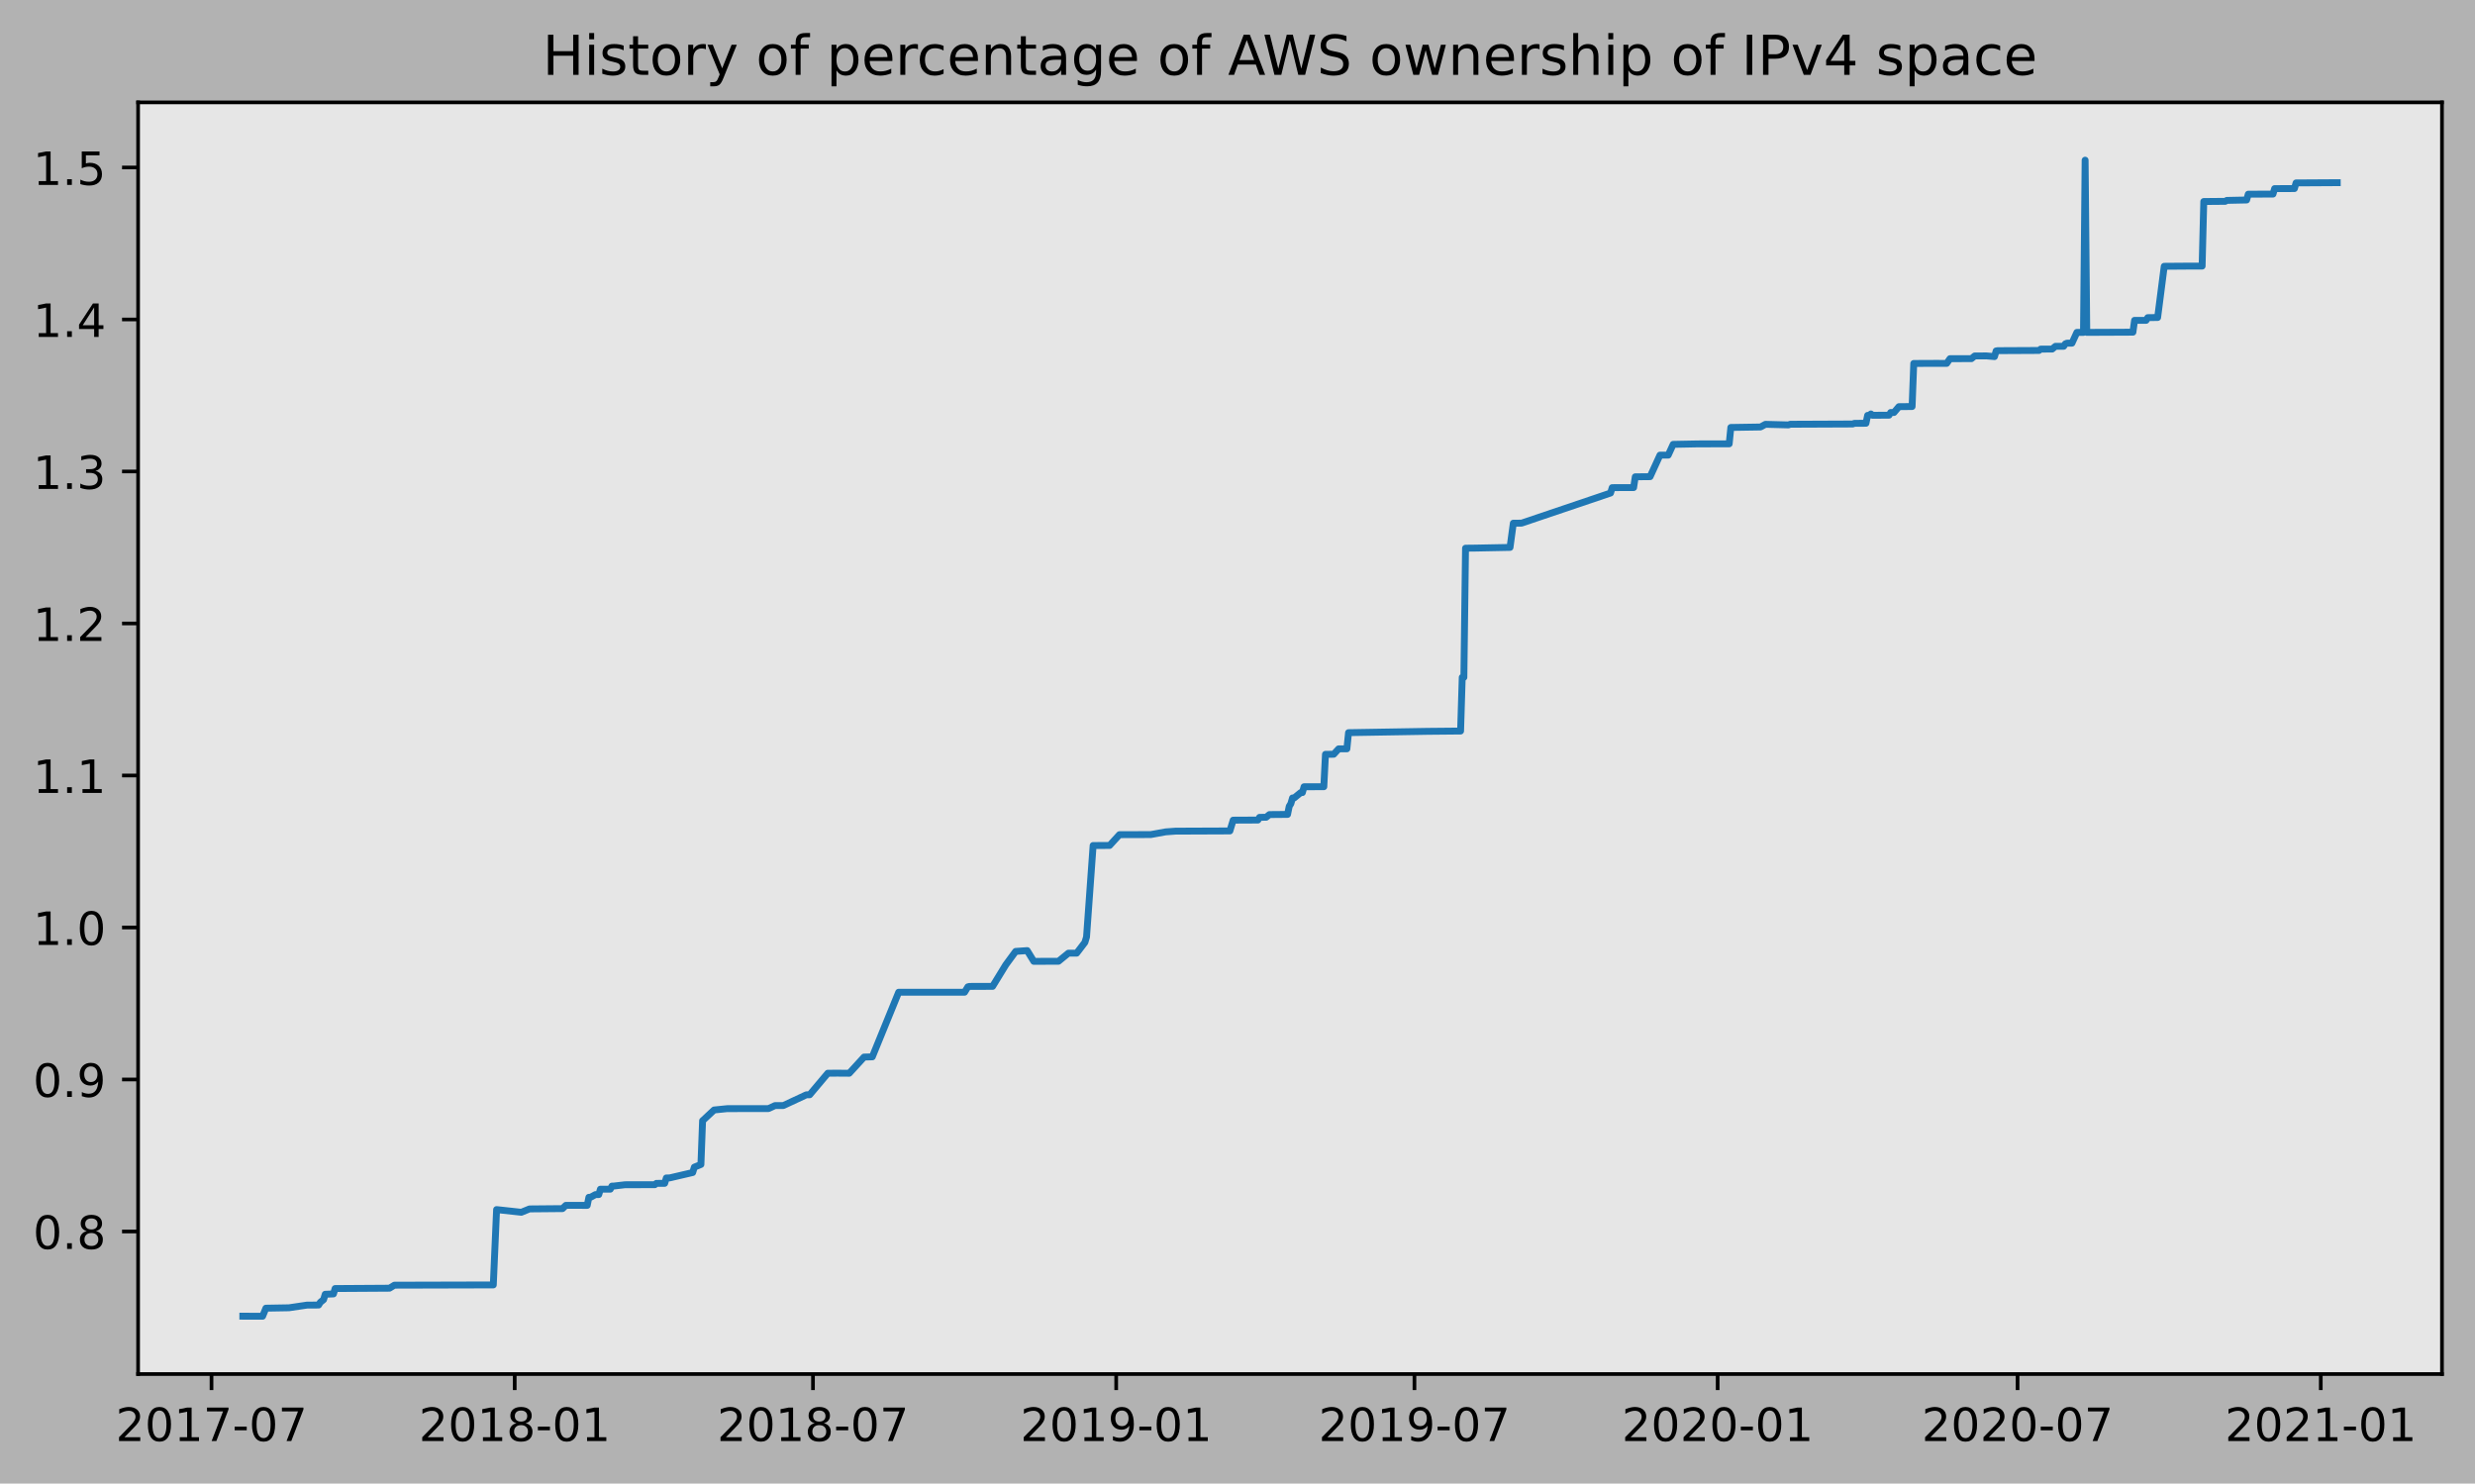
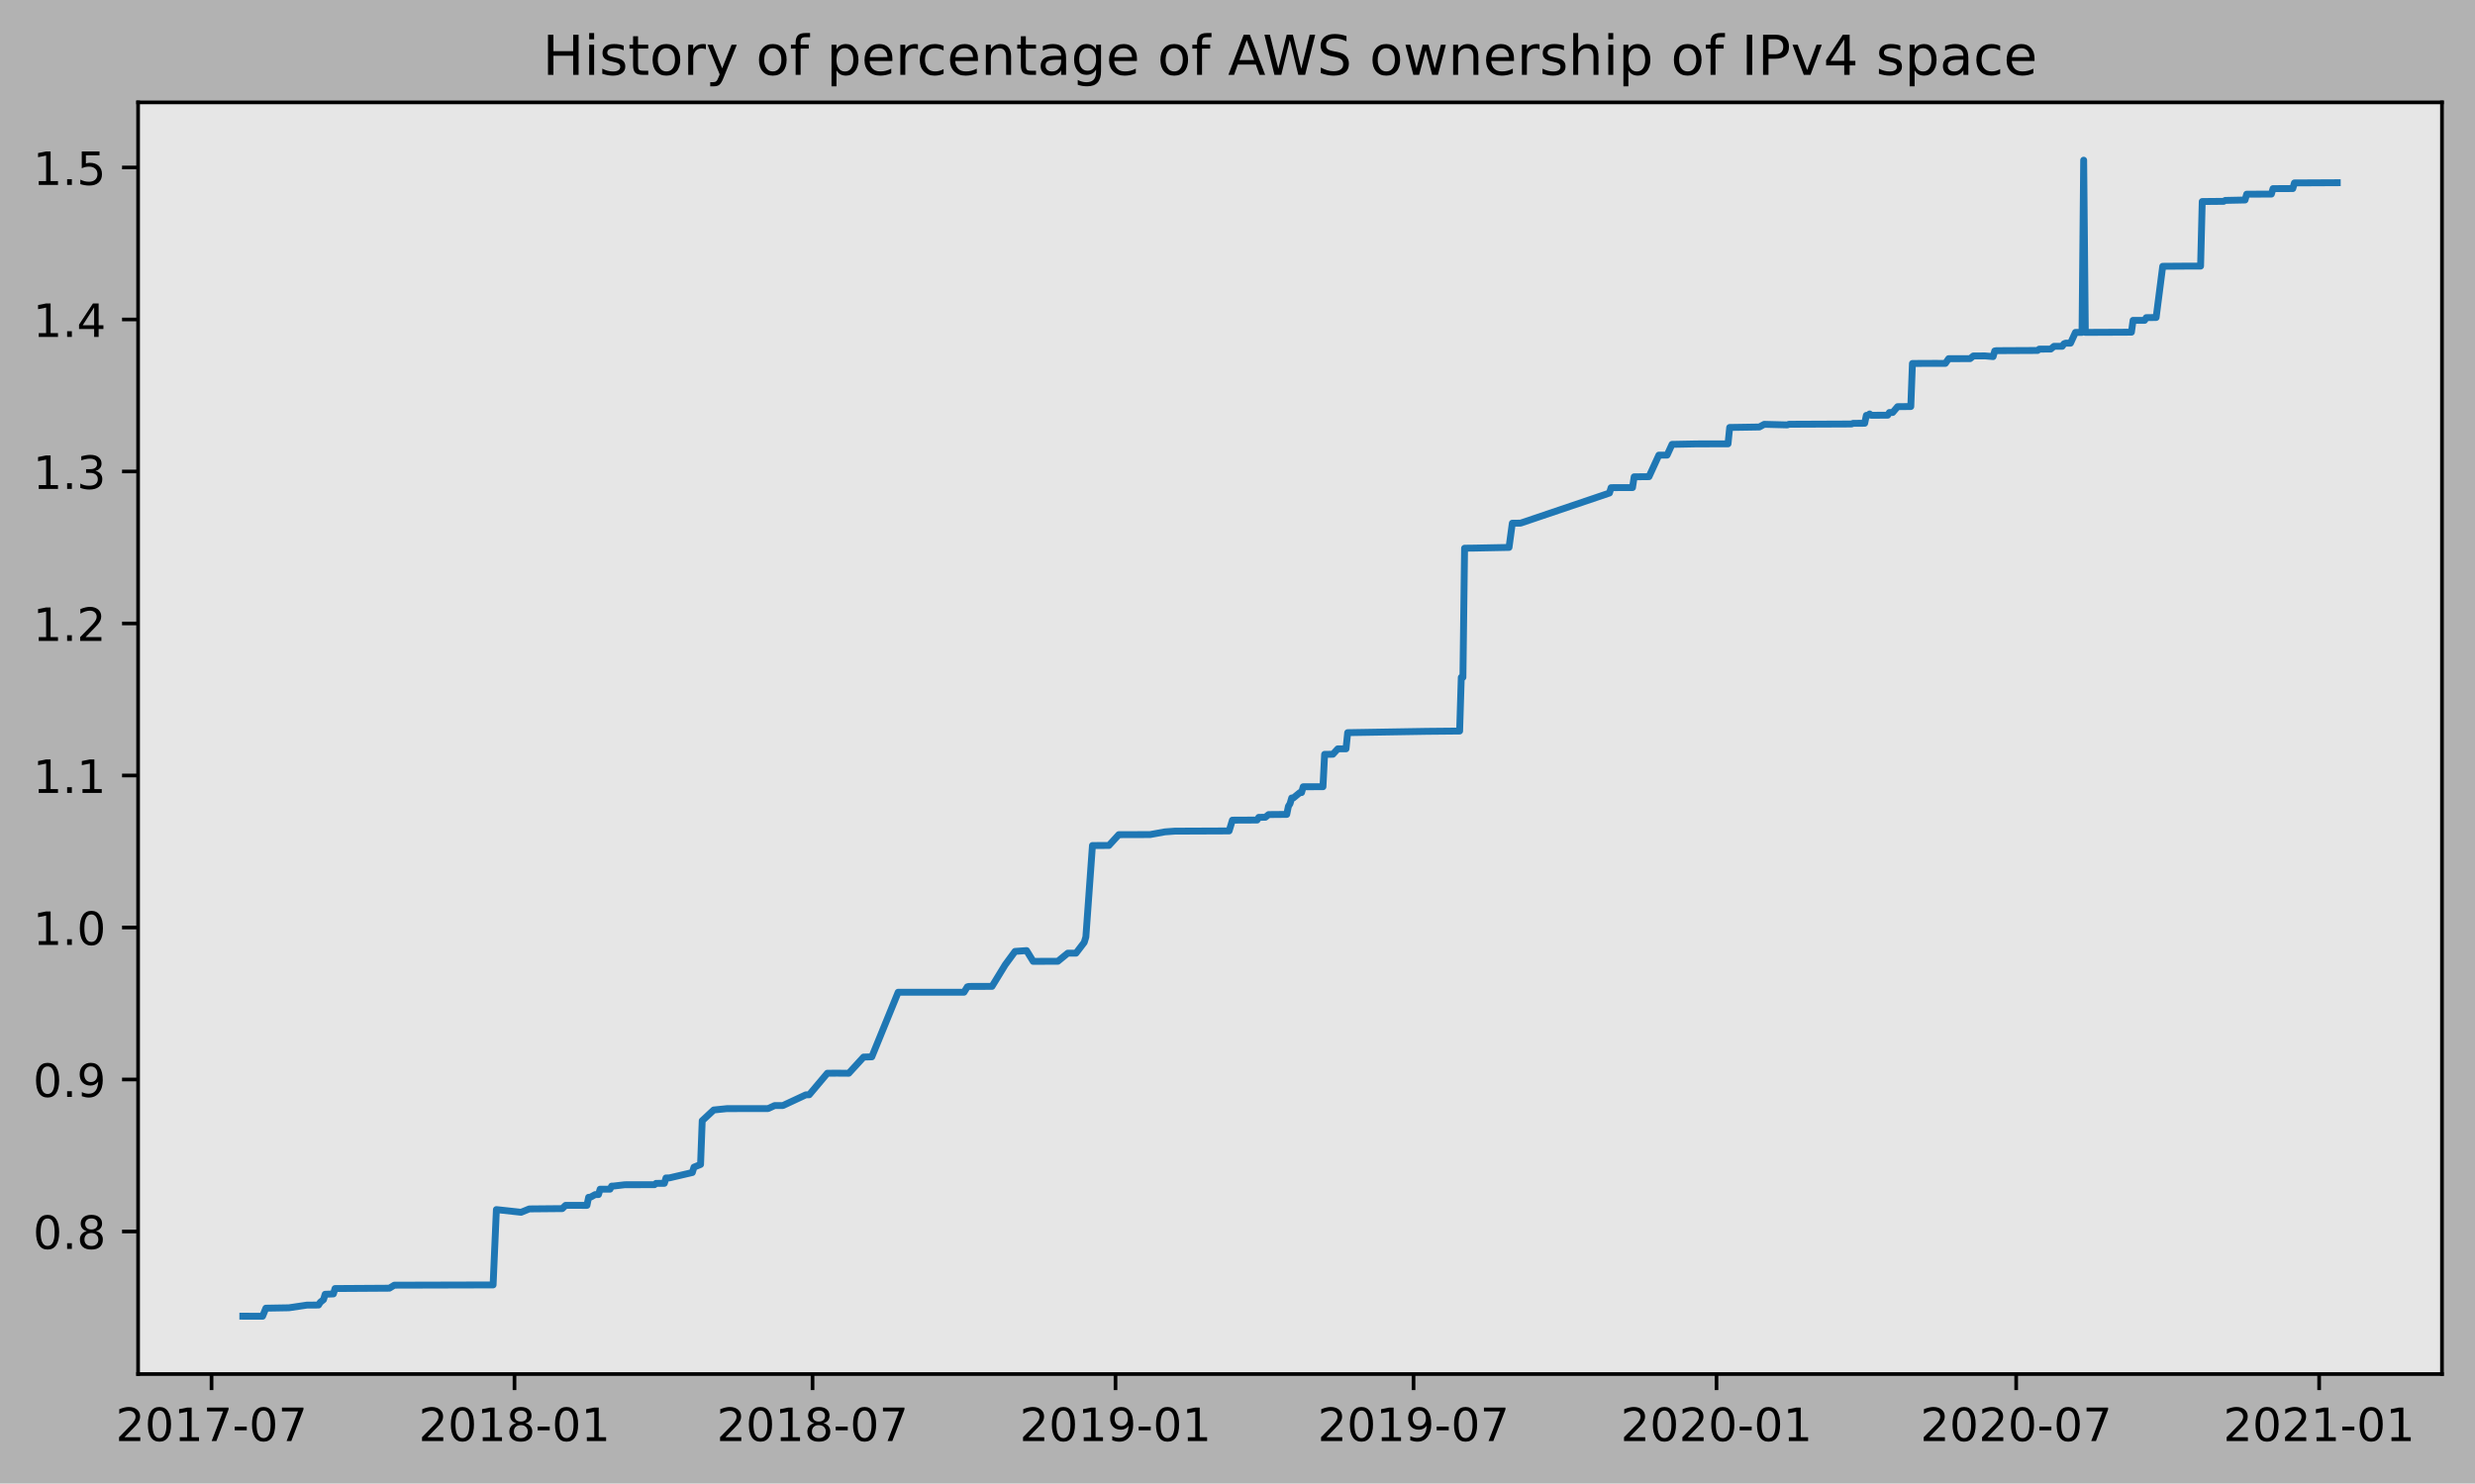
<svg xmlns="http://www.w3.org/2000/svg" xmlns:xlink="http://www.w3.org/1999/xlink" height="323.396pt" version="1.1" viewBox="0 0 539.503 323.396" width="539.503pt">
  <defs>
    <style type="text/css">
*{stroke-linecap:butt;stroke-linejoin:round;}
  </style>
  </defs>
  <g id="figure_1">
    <g id="patch_1">
      <path d="M 0 323.396  L 539.503 323.396  L 539.503 0  L 0 0  z " style="fill:#b2b2b2;" />
    </g>
    <g id="axes_1">
      <g id="patch_2">
        <path d="M 30.103 299.518  L 532.303 299.518  L 532.303 22.318  L 30.103 22.318  z " style="fill:#e6e6e6;" />
      </g>
      <g id="matplotlib.axis_1">
        <g id="xtick_1">
          <g id="line2d_1">
            <defs>
-               <path d="M 0 0  L 0 3.5  " id="m59a1830a70" style="stroke:#000000;stroke-width:0.8;" />
-             </defs>
-             <g>
-               <use style="stroke:#000000;stroke-width:0.8;" x="46.106" xlink:href="#m59a1830a70" y="299.518" />
+               <path d="M 0 0  L 0 3.5  " id="mac977ff400" style="stroke:#000000;stroke-width:0.8;" />
+             </defs>
+             <g>
+               <use style="stroke:#000000;stroke-width:0.8;" x="46.111" xlink:href="#mac977ff400" y="299.518" />
            </g>
          </g>
          <g id="text_1">
            <defs>
              <path d="M 19.188 8.297  L 53.609 8.297  L 53.609 0  L 7.328 0  L 7.328 8.297  Q 12.938 14.109 22.625 23.891  Q 32.328 33.688 34.812 36.531  Q 39.547 41.844 41.422 45.531  Q 43.312 49.219 43.312 52.781  Q 43.312 58.594 39.234 62.25  Q 35.156 65.922 28.609 65.922  Q 23.969 65.922 18.812 64.312  Q 13.672 62.703 7.812 59.422  L 7.812 69.391  Q 13.766 71.781 18.938 73  Q 24.125 74.219 28.422 74.219  Q 39.75 74.219 46.484 68.547  Q 53.219 62.891 53.219 53.422  Q 53.219 48.922 51.531 44.891  Q 49.859 40.875 45.406 35.406  Q 44.188 33.984 37.641 27.219  Q 31.109 20.453 19.188 8.297  z " id="DejaVuSans-50" />
              <path d="M 31.781 66.406  Q 24.172 66.406 20.328 58.906  Q 16.5 51.422 16.5 36.375  Q 16.5 21.391 20.328 13.891  Q 24.172 6.391 31.781 6.391  Q 39.453 6.391 43.281 13.891  Q 47.125 21.391 47.125 36.375  Q 47.125 51.422 43.281 58.906  Q 39.453 66.406 31.781 66.406  z M 31.781 74.219  Q 44.047 74.219 50.516 64.516  Q 56.984 54.828 56.984 36.375  Q 56.984 17.969 50.516 8.266  Q 44.047 -1.422 31.781 -1.422  Q 19.531 -1.422 13.062 8.266  Q 6.594 17.969 6.594 36.375  Q 6.594 54.828 13.062 64.516  Q 19.531 74.219 31.781 74.219  z " id="DejaVuSans-48" />
              <path d="M 12.406 8.297  L 28.516 8.297  L 28.516 63.922  L 10.984 60.406  L 10.984 69.391  L 28.422 72.906  L 38.281 72.906  L 38.281 8.297  L 54.391 8.297  L 54.391 0  L 12.406 0  z " id="DejaVuSans-49" />
              <path d="M 8.203 72.906  L 55.078 72.906  L 55.078 68.703  L 28.609 0  L 18.312 0  L 43.219 64.594  L 8.203 64.594  z " id="DejaVuSans-55" />
              <path d="M 4.891 31.391  L 31.203 31.391  L 31.203 23.391  L 4.891 23.391  z " id="DejaVuSans-45" />
            </defs>
-             <g transform="translate(25.21416 314.1166)scale(0.1 -0.1)">
+             <g transform="translate(25.21952 314.1166)scale(0.1 -0.1)">
              <use xlink:href="#DejaVuSans-50" />
              <use x="63.623" xlink:href="#DejaVuSans-48" />
              <use x="127.246" xlink:href="#DejaVuSans-49" />
              <use x="190.869" xlink:href="#DejaVuSans-55" />
              <use x="254.492" xlink:href="#DejaVuSans-45" />
              <use x="290.576" xlink:href="#DejaVuSans-48" />
              <use x="354.199" xlink:href="#DejaVuSans-55" />
            </g>
          </g>
        </g>
        <g id="xtick_2">
          <g id="line2d_2">
            <g>
-               <use style="stroke:#000000;stroke-width:0.8;" x="112.199" xlink:href="#m59a1830a70" y="299.518" />
+               <use style="stroke:#000000;stroke-width:0.8;" x="112.152" xlink:href="#mac977ff400" y="299.518" />
            </g>
          </g>
          <g id="text_2">
            <defs>
              <path d="M 31.781 34.625  Q 24.75 34.625 20.719 30.859  Q 16.703 27.094 16.703 20.516  Q 16.703 13.922 20.719 10.156  Q 24.75 6.391 31.781 6.391  Q 38.812 6.391 42.859 10.172  Q 46.922 13.969 46.922 20.516  Q 46.922 27.094 42.891 30.859  Q 38.875 34.625 31.781 34.625  z M 21.922 38.812  Q 15.578 40.375 12.031 44.719  Q 8.5 49.078 8.5 55.328  Q 8.5 64.062 14.719 69.141  Q 20.953 74.219 31.781 74.219  Q 42.672 74.219 48.875 69.141  Q 55.078 64.062 55.078 55.328  Q 55.078 49.078 51.531 44.719  Q 48 40.375 41.703 38.812  Q 48.828 37.156 52.797 32.312  Q 56.781 27.484 56.781 20.516  Q 56.781 9.906 50.312 4.234  Q 43.844 -1.422 31.781 -1.422  Q 19.734 -1.422 13.25 4.234  Q 6.781 9.906 6.781 20.516  Q 6.781 27.484 10.781 32.312  Q 14.797 37.156 21.922 38.812  z M 18.312 54.391  Q 18.312 48.734 21.844 45.562  Q 25.391 42.391 31.781 42.391  Q 38.141 42.391 41.719 45.562  Q 45.312 48.734 45.312 54.391  Q 45.312 60.062 41.719 63.234  Q 38.141 66.406 31.781 66.406  Q 25.391 66.406 21.844 63.234  Q 18.312 60.062 18.312 54.391  z " id="DejaVuSans-56" />
            </defs>
-             <g transform="translate(91.30728 314.1166)scale(0.1 -0.1)">
+             <g transform="translate(91.26069 314.1166)scale(0.1 -0.1)">
              <use xlink:href="#DejaVuSans-50" />
              <use x="63.623" xlink:href="#DejaVuSans-48" />
              <use x="127.246" xlink:href="#DejaVuSans-49" />
              <use x="190.869" xlink:href="#DejaVuSans-56" />
              <use x="254.492" xlink:href="#DejaVuSans-45" />
              <use x="290.576" xlink:href="#DejaVuSans-48" />
              <use x="354.199" xlink:href="#DejaVuSans-49" />
            </g>
          </g>
        </g>
        <g id="xtick_3">
          <g id="line2d_3">
            <g>
-               <use style="stroke:#000000;stroke-width:0.8;" x="177.214" xlink:href="#m59a1830a70" y="299.518" />
+               <use style="stroke:#000000;stroke-width:0.8;" x="177.117" xlink:href="#mac977ff400" y="299.518" />
            </g>
          </g>
          <g id="text_3">
-             <g transform="translate(156.3228 314.1166)scale(0.1 -0.1)">
+             <g transform="translate(156.2251 314.1166)scale(0.1 -0.1)">
              <use xlink:href="#DejaVuSans-50" />
              <use x="63.623" xlink:href="#DejaVuSans-48" />
              <use x="127.246" xlink:href="#DejaVuSans-49" />
              <use x="190.869" xlink:href="#DejaVuSans-56" />
              <use x="254.492" xlink:href="#DejaVuSans-45" />
              <use x="290.576" xlink:href="#DejaVuSans-48" />
              <use x="354.199" xlink:href="#DejaVuSans-55" />
            </g>
          </g>
        </g>
        <g id="xtick_4">
          <g id="line2d_4">
            <g>
-               <use style="stroke:#000000;stroke-width:0.8;" x="243.307" xlink:href="#m59a1830a70" y="299.518" />
+               <use style="stroke:#000000;stroke-width:0.8;" x="243.158" xlink:href="#mac977ff400" y="299.518" />
            </g>
          </g>
          <g id="text_4">
            <defs>
              <path d="M 10.984 1.516  L 10.984 10.5  Q 14.703 8.734 18.5 7.812  Q 22.312 6.891 25.984 6.891  Q 35.75 6.891 40.891 13.453  Q 46.047 20.016 46.781 33.406  Q 43.953 29.203 39.594 26.953  Q 35.25 24.703 29.984 24.703  Q 19.047 24.703 12.672 31.312  Q 6.297 37.938 6.297 49.422  Q 6.297 60.641 12.938 67.422  Q 19.578 74.219 30.609 74.219  Q 43.266 74.219 49.922 64.516  Q 56.594 54.828 56.594 36.375  Q 56.594 19.141 48.406 8.859  Q 40.234 -1.422 26.422 -1.422  Q 22.703 -1.422 18.891 -0.688  Q 15.094 0.047 10.984 1.516  z M 30.609 32.422  Q 37.25 32.422 41.125 36.953  Q 45.016 41.5 45.016 49.422  Q 45.016 57.281 41.125 61.844  Q 37.25 66.406 30.609 66.406  Q 23.969 66.406 20.094 61.844  Q 16.219 57.281 16.219 49.422  Q 16.219 41.5 20.094 36.953  Q 23.969 32.422 30.609 32.422  z " id="DejaVuSans-57" />
            </defs>
-             <g transform="translate(222.4159 314.1166)scale(0.1 -0.1)">
+             <g transform="translate(222.2663 314.1166)scale(0.1 -0.1)">
              <use xlink:href="#DejaVuSans-50" />
              <use x="63.623" xlink:href="#DejaVuSans-48" />
              <use x="127.246" xlink:href="#DejaVuSans-49" />
              <use x="190.869" xlink:href="#DejaVuSans-57" />
              <use x="254.492" xlink:href="#DejaVuSans-45" />
              <use x="290.576" xlink:href="#DejaVuSans-48" />
              <use x="354.199" xlink:href="#DejaVuSans-49" />
            </g>
          </g>
        </g>
        <g id="xtick_5">
          <g id="line2d_5">
            <g>
-               <use style="stroke:#000000;stroke-width:0.8;" x="308.323" xlink:href="#m59a1830a70" y="299.518" />
+               <use style="stroke:#000000;stroke-width:0.8;" x="308.122" xlink:href="#mac977ff400" y="299.518" />
            </g>
          </g>
          <g id="text_5">
-             <g transform="translate(287.4315 314.1166)scale(0.1 -0.1)">
+             <g transform="translate(287.2307 314.1166)scale(0.1 -0.1)">
              <use xlink:href="#DejaVuSans-50" />
              <use x="63.623" xlink:href="#DejaVuSans-48" />
              <use x="127.246" xlink:href="#DejaVuSans-49" />
              <use x="190.869" xlink:href="#DejaVuSans-57" />
              <use x="254.492" xlink:href="#DejaVuSans-45" />
              <use x="290.576" xlink:href="#DejaVuSans-48" />
              <use x="354.199" xlink:href="#DejaVuSans-55" />
            </g>
          </g>
        </g>
        <g id="xtick_6">
          <g id="line2d_6">
            <g>
-               <use style="stroke:#000000;stroke-width:0.8;" x="374.416" xlink:href="#m59a1830a70" y="299.518" />
+               <use style="stroke:#000000;stroke-width:0.8;" x="374.163" xlink:href="#mac977ff400" y="299.518" />
            </g>
          </g>
          <g id="text_6">
-             <g transform="translate(353.5246 314.1166)scale(0.1 -0.1)">
+             <g transform="translate(353.2718 314.1166)scale(0.1 -0.1)">
              <use xlink:href="#DejaVuSans-50" />
              <use x="63.623" xlink:href="#DejaVuSans-48" />
              <use x="127.246" xlink:href="#DejaVuSans-50" />
              <use x="190.869" xlink:href="#DejaVuSans-48" />
              <use x="254.492" xlink:href="#DejaVuSans-45" />
              <use x="290.576" xlink:href="#DejaVuSans-48" />
              <use x="354.199" xlink:href="#DejaVuSans-49" />
            </g>
          </g>
        </g>
        <g id="xtick_7">
          <g id="line2d_7">
            <g>
-               <use style="stroke:#000000;stroke-width:0.8;" x="439.791" xlink:href="#m59a1830a70" y="299.518" />
+               <use style="stroke:#000000;stroke-width:0.8;" x="439.487" xlink:href="#mac977ff400" y="299.518" />
            </g>
          </g>
          <g id="text_7">
-             <g transform="translate(418.8993 314.1166)scale(0.1 -0.1)">
+             <g transform="translate(418.5952 314.1166)scale(0.1 -0.1)">
              <use xlink:href="#DejaVuSans-50" />
              <use x="63.623" xlink:href="#DejaVuSans-48" />
              <use x="127.246" xlink:href="#DejaVuSans-50" />
              <use x="190.869" xlink:href="#DejaVuSans-48" />
              <use x="254.492" xlink:href="#DejaVuSans-45" />
              <use x="290.576" xlink:href="#DejaVuSans-48" />
              <use x="354.199" xlink:href="#DejaVuSans-55" />
            </g>
          </g>
        </g>
        <g id="xtick_8">
          <g id="line2d_8">
            <g>
-               <use style="stroke:#000000;stroke-width:0.8;" x="505.884" xlink:href="#m59a1830a70" y="299.518" />
+               <use style="stroke:#000000;stroke-width:0.8;" x="505.528" xlink:href="#mac977ff400" y="299.518" />
            </g>
          </g>
          <g id="text_8">
-             <g transform="translate(484.9924 314.1166)scale(0.1 -0.1)">
+             <g transform="translate(484.6363 314.1166)scale(0.1 -0.1)">
              <use xlink:href="#DejaVuSans-50" />
              <use x="63.623" xlink:href="#DejaVuSans-48" />
              <use x="127.246" xlink:href="#DejaVuSans-50" />
              <use x="190.869" xlink:href="#DejaVuSans-49" />
              <use x="254.492" xlink:href="#DejaVuSans-45" />
              <use x="290.576" xlink:href="#DejaVuSans-48" />
              <use x="354.199" xlink:href="#DejaVuSans-49" />
            </g>
          </g>
        </g>
      </g>
      <g id="matplotlib.axis_2">
        <g id="ytick_1">
          <g id="line2d_9">
            <defs>
-               <path d="M 0 0  L -3.5 0  " id="m9bc19b25c1" style="stroke:#000000;stroke-width:0.8;" />
-             </defs>
-             <g>
-               <use style="stroke:#000000;stroke-width:0.8;" x="30.103" xlink:href="#m9bc19b25c1" y="268.439" />
+               <path d="M 0 0  L -3.5 0  " id="ma08aa7633d" style="stroke:#000000;stroke-width:0.8;" />
+             </defs>
+             <g>
+               <use style="stroke:#000000;stroke-width:0.8;" x="30.103" xlink:href="#ma08aa7633d" y="268.439" />
            </g>
          </g>
          <g id="text_9">
            <defs>
              <path d="M 10.688 12.406  L 21 12.406  L 21 0  L 10.688 0  z " id="DejaVuSans-46" />
            </defs>
            <g transform="translate(7.2 272.238)scale(0.1 -0.1)">
              <use xlink:href="#DejaVuSans-48" />
              <use x="63.623" xlink:href="#DejaVuSans-46" />
              <use x="95.41" xlink:href="#DejaVuSans-56" />
            </g>
          </g>
        </g>
        <g id="ytick_2">
          <g id="line2d_10">
            <g>
-               <use style="stroke:#000000;stroke-width:0.8;" x="30.103" xlink:href="#m9bc19b25c1" y="235.306" />
+               <use style="stroke:#000000;stroke-width:0.8;" x="30.103" xlink:href="#ma08aa7633d" y="235.306" />
            </g>
          </g>
          <g id="text_10">
            <g transform="translate(7.2 239.105)scale(0.1 -0.1)">
              <use xlink:href="#DejaVuSans-48" />
              <use x="63.623" xlink:href="#DejaVuSans-46" />
              <use x="95.41" xlink:href="#DejaVuSans-57" />
            </g>
          </g>
        </g>
        <g id="ytick_3">
          <g id="line2d_11">
            <g>
-               <use style="stroke:#000000;stroke-width:0.8;" x="30.103" xlink:href="#m9bc19b25c1" y="202.173" />
+               <use style="stroke:#000000;stroke-width:0.8;" x="30.103" xlink:href="#ma08aa7633d" y="202.173" />
            </g>
          </g>
          <g id="text_11">
            <g transform="translate(7.2 205.972)scale(0.1 -0.1)">
              <use xlink:href="#DejaVuSans-49" />
              <use x="63.623" xlink:href="#DejaVuSans-46" />
              <use x="95.41" xlink:href="#DejaVuSans-48" />
            </g>
          </g>
        </g>
        <g id="ytick_4">
          <g id="line2d_12">
            <g>
-               <use style="stroke:#000000;stroke-width:0.8;" x="30.103" xlink:href="#m9bc19b25c1" y="169.04" />
+               <use style="stroke:#000000;stroke-width:0.8;" x="30.103" xlink:href="#ma08aa7633d" y="169.04" />
            </g>
          </g>
          <g id="text_12">
            <g transform="translate(7.2 172.839)scale(0.1 -0.1)">
              <use xlink:href="#DejaVuSans-49" />
              <use x="63.623" xlink:href="#DejaVuSans-46" />
              <use x="95.41" xlink:href="#DejaVuSans-49" />
            </g>
          </g>
        </g>
        <g id="ytick_5">
          <g id="line2d_13">
            <g>
-               <use style="stroke:#000000;stroke-width:0.8;" x="30.103" xlink:href="#m9bc19b25c1" y="135.907" />
+               <use style="stroke:#000000;stroke-width:0.8;" x="30.103" xlink:href="#ma08aa7633d" y="135.907" />
            </g>
          </g>
          <g id="text_13">
            <g transform="translate(7.2 139.706)scale(0.1 -0.1)">
              <use xlink:href="#DejaVuSans-49" />
              <use x="63.623" xlink:href="#DejaVuSans-46" />
              <use x="95.41" xlink:href="#DejaVuSans-50" />
            </g>
          </g>
        </g>
        <g id="ytick_6">
          <g id="line2d_14">
            <g>
-               <use style="stroke:#000000;stroke-width:0.8;" x="30.103" xlink:href="#m9bc19b25c1" y="102.774" />
+               <use style="stroke:#000000;stroke-width:0.8;" x="30.103" xlink:href="#ma08aa7633d" y="102.774" />
            </g>
          </g>
          <g id="text_14">
            <defs>
              <path d="M 40.578 39.312  Q 47.656 37.797 51.625 33  Q 55.609 28.219 55.609 21.188  Q 55.609 10.406 48.188 4.484  Q 40.766 -1.422 27.094 -1.422  Q 22.516 -1.422 17.656 -0.516  Q 12.797 0.391 7.625 2.203  L 7.625 11.719  Q 11.719 9.328 16.594 8.109  Q 21.484 6.891 26.812 6.891  Q 36.078 6.891 40.938 10.547  Q 45.797 14.203 45.797 21.188  Q 45.797 27.641 41.281 31.266  Q 36.766 34.906 28.719 34.906  L 20.219 34.906  L 20.219 43.016  L 29.109 43.016  Q 36.375 43.016 40.234 45.922  Q 44.094 48.828 44.094 54.297  Q 44.094 59.906 40.109 62.906  Q 36.141 65.922 28.719 65.922  Q 24.656 65.922 20.016 65.031  Q 15.375 64.156 9.812 62.312  L 9.812 71.094  Q 15.438 72.656 20.344 73.438  Q 25.25 74.219 29.594 74.219  Q 40.828 74.219 47.359 69.109  Q 53.906 64.016 53.906 55.328  Q 53.906 49.266 50.438 45.094  Q 46.969 40.922 40.578 39.312  z " id="DejaVuSans-51" />
            </defs>
            <g transform="translate(7.2 106.573)scale(0.1 -0.1)">
              <use xlink:href="#DejaVuSans-49" />
              <use x="63.623" xlink:href="#DejaVuSans-46" />
              <use x="95.41" xlink:href="#DejaVuSans-51" />
            </g>
          </g>
        </g>
        <g id="ytick_7">
          <g id="line2d_15">
            <g>
-               <use style="stroke:#000000;stroke-width:0.8;" x="30.103" xlink:href="#m9bc19b25c1" y="69.641" />
+               <use style="stroke:#000000;stroke-width:0.8;" x="30.103" xlink:href="#ma08aa7633d" y="69.641" />
            </g>
          </g>
          <g id="text_15">
            <defs>
              <path d="M 37.797 64.312  L 12.891 25.391  L 37.797 25.391  z M 35.203 72.906  L 47.609 72.906  L 47.609 25.391  L 58.016 25.391  L 58.016 17.188  L 47.609 17.188  L 47.609 0  L 37.797 0  L 37.797 17.188  L 4.891 17.188  L 4.891 26.703  z " id="DejaVuSans-52" />
            </defs>
            <g transform="translate(7.2 73.43999)scale(0.1 -0.1)">
              <use xlink:href="#DejaVuSans-49" />
              <use x="63.623" xlink:href="#DejaVuSans-46" />
              <use x="95.41" xlink:href="#DejaVuSans-52" />
            </g>
          </g>
        </g>
        <g id="ytick_8">
          <g id="line2d_16">
            <g>
-               <use style="stroke:#000000;stroke-width:0.8;" x="30.103" xlink:href="#m9bc19b25c1" y="36.508" />
+               <use style="stroke:#000000;stroke-width:0.8;" x="30.103" xlink:href="#ma08aa7633d" y="36.508" />
            </g>
          </g>
          <g id="text_16">
            <defs>
              <path d="M 10.797 72.906  L 49.516 72.906  L 49.516 64.594  L 19.828 64.594  L 19.828 46.734  Q 21.969 47.469 24.109 47.828  Q 26.266 48.188 28.422 48.188  Q 40.625 48.188 47.75 41.5  Q 54.891 34.812 54.891 23.391  Q 54.891 11.625 47.562 5.094  Q 40.234 -1.422 26.906 -1.422  Q 22.312 -1.422 17.547 -0.641  Q 12.797 0.141 7.719 1.703  L 7.719 11.625  Q 12.109 9.234 16.797 8.062  Q 21.484 6.891 26.703 6.891  Q 35.156 6.891 40.078 11.328  Q 45.016 15.766 45.016 23.391  Q 45.016 31 40.078 35.438  Q 35.156 39.891 26.703 39.891  Q 22.75 39.891 18.812 39.016  Q 14.891 38.141 10.797 36.281  z " id="DejaVuSans-53" />
            </defs>
            <g transform="translate(7.2 40.30699)scale(0.1 -0.1)">
              <use xlink:href="#DejaVuSans-49" />
              <use x="63.623" xlink:href="#DejaVuSans-46" />
              <use x="95.41" xlink:href="#DejaVuSans-53" />
            </g>
          </g>
        </g>
      </g>
      <g id="line2d_17">
-         <path clip-path="url(#p68e04db346)" d="M 52.93 286.906  L 57.241 286.918  L 57.959 285.159  L 62.988 285.072  L 66.939 284.485  L 69.454 284.472  L 69.813 283.886  L 70.531 283.299  L 70.89 282.126  L 72.686 282.053  L 73.046 280.88  L 84.899 280.804  L 85.977 280.145  L 107.529 280.09  L 108.247 263.668  L 113.635 264.254  L 115.432 263.521  L 122.616 263.455  L 123.334 262.749  L 128.004 262.751  L 128.363 260.991  L 128.722 260.987  L 129.8 260.398  L 130.518 260.395  L 130.877 259.222  L 133.032 259.22  L 133.392 258.549  L 133.751 258.545  L 136.265 258.252  L 142.731 258.243  L 143.09 257.95  L 144.886 257.947  L 145.245 256.774  L 145.964 256.765  L 150.992 255.592  L 151.352 254.419  L 152.788 253.832  L 153.148 244.301  L 155.662 241.955  L 158.536 241.662  L 167.516 241.651  L 168.953 240.991  L 170.749 240.991  L 175.777 238.645  L 176.496 238.638  L 180.447 233.943  L 182.602 233.932  L 185.117 233.95  L 188.349 230.422  L 190.145 230.373  L 195.893 216.293  L 210.261 216.285  L 210.979 215.112  L 211.338 215.02  L 216.367 215.013  L 219.241 210.321  L 221.396 207.388  L 223.91 207.212  L 225.347 209.558  L 230.735 209.537  L 232.89 207.778  L 234.686 207.775  L 236.483 205.429  L 236.842 204.247  L 238.279 184.306  L 241.871 184.297  L 244.026 181.942  L 250.851 181.921  L 254.083 181.334  L 256.239 181.176  L 268.092 181.129  L 268.811 178.78  L 274.199 178.754  L 274.558 178.168  L 275.995 178.147  L 276.713 177.561  L 280.664 177.528  L 281.024 175.769  L 281.383 175.182  L 281.742 173.945  L 282.101 173.943  L 283.538 172.77  L 283.897 172.77  L 284.256 171.499  L 288.567 171.492  L 288.926 164.427  L 290.722 164.415  L 291.8 163.239  L 293.596 163.23  L 293.955 159.706  L 311.196 159.42  L 318.381 159.353  L 318.74 147.65  L 319.099 147.649  L 319.458 119.497  L 321.613 119.474  L 329.157 119.325  L 329.875 114.046  L 331.671 114.035  L 351.068 107.473  L 351.427 106.3  L 356.097 106.282  L 356.456 103.936  L 359.689 103.904  L 361.844 99.212  L 363.64 99.209  L 364.718 96.863  L 370.106 96.761  L 376.93 96.749  L 377.29 93.178  L 383.755 93.077  L 384.833 92.493  L 389.862 92.623  L 390.221 92.479  L 403.871 92.421  L 404.23 92.275  L 406.744 92.266  L 407.103 90.543  L 407.463 90.543  L 407.822 90.235  L 408.181 90.524  L 411.773 90.501  L 412.132 89.917  L 412.851 89.914  L 413.928 88.647  L 416.802 88.617  L 417.161 79.228  L 421.831 79.207  L 424.345 79.212  L 425.063 78.185  L 429.733 78.181  L 430.451 77.594  L 432.966 77.578  L 434.762 77.733  L 435.121 76.496  L 435.48 76.438  L 444.46 76.394  L 444.82 76.101  L 447.334 76.091  L 448.052 75.488  L 449.848 75.481  L 450.208 74.95  L 450.567 74.803  L 451.644 74.803  L 452.722 72.457  L 454.159 72.457  L 454.518 34.918  L 454.877 72.454  L 464.935 72.41  L 465.294 69.83  L 467.808 69.83  L 468.168 69.241  L 470.323 69.209  L 471.76 58.047  L 476.788 58.01  L 480.021 58.005  L 480.381 43.929  L 485.05 43.888  L 485.409 43.684  L 489.72 43.594  L 490.079 42.329  L 495.467 42.307  L 495.826 41.114  L 500.137 41.107  L 500.496 39.874  L 509.476 39.821  L 509.476 39.821  " style="fill:none;stroke:#1f77b4;stroke-linecap:square;stroke-width:1.5;" />
+         <path clip-path="url(#p92c28e90c8)" d="M 52.93 286.906  L 57.237 286.918  L 57.955 285.159  L 62.98 285.072  L 66.928 284.485  L 69.441 284.472  L 69.8 283.886  L 70.517 283.299  L 70.876 282.126  L 72.671 282.053  L 73.03 280.88  L 84.874 280.804  L 85.951 280.145  L 107.486 280.09  L 108.204 263.668  L 113.588 264.254  L 115.382 263.521  L 122.561 263.455  L 123.279 262.749  L 127.945 262.751  L 128.303 260.991  L 128.662 260.987  L 129.739 260.398  L 130.457 260.395  L 130.816 259.222  L 132.969 259.22  L 133.328 258.549  L 133.687 258.545  L 136.2 258.252  L 142.66 258.243  L 143.019 257.95  L 144.814 257.947  L 145.173 256.774  L 145.891 256.765  L 150.915 255.592  L 151.274 254.419  L 152.71 253.832  L 153.069 244.301  L 155.581 241.955  L 158.453 241.662  L 167.426 241.651  L 168.861 240.991  L 170.656 240.991  L 175.681 238.645  L 176.399 238.638  L 180.347 233.943  L 182.5 233.932  L 185.013 233.95  L 188.243 230.422  L 190.038 230.373  L 195.78 216.293  L 210.137 216.285  L 210.855 215.112  L 211.214 215.02  L 216.239 215.013  L 219.11 210.321  L 221.264 207.388  L 223.776 207.212  L 225.212 209.558  L 230.595 209.537  L 232.749 207.778  L 234.544 207.775  L 236.338 205.429  L 236.697 204.247  L 238.133 184.306  L 241.722 184.297  L 243.876 181.942  L 250.695 181.921  L 253.925 181.334  L 256.079 181.176  L 267.923 181.129  L 268.641 178.78  L 274.025 178.754  L 274.384 178.168  L 275.819 178.147  L 276.537 177.561  L 280.485 177.528  L 280.844 175.769  L 281.203 175.182  L 281.562 173.945  L 281.921 173.943  L 283.357 172.77  L 283.716 172.77  L 284.074 171.499  L 288.382 171.492  L 288.74 164.427  L 290.535 164.415  L 291.612 163.239  L 293.406 163.23  L 293.765 159.706  L 310.993 159.42  L 318.172 159.353  L 318.531 147.65  L 318.89 147.649  L 319.249 119.497  L 321.402 119.474  L 328.939 119.325  L 329.657 114.046  L 331.452 114.035  L 350.833 107.473  L 351.192 106.3  L 355.858 106.282  L 356.217 103.936  L 359.448 103.904  L 361.601 99.212  L 363.396 99.209  L 364.472 96.863  L 369.856 96.761  L 376.676 96.749  L 377.035 93.178  L 383.495 93.077  L 384.572 92.493  L 389.597 92.623  L 389.956 92.479  L 403.595 92.421  L 403.954 92.275  L 406.466 92.266  L 406.825 90.543  L 407.184 90.543  L 407.543 90.235  L 407.902 90.524  L 411.491 90.501  L 411.85 89.917  L 412.568 89.914  L 413.644 88.647  L 416.516 88.617  L 416.875 79.228  L 421.541 79.207  L 424.053 79.212  L 424.771 78.185  L 429.437 78.181  L 430.155 77.594  L 432.667 77.578  L 434.462 77.733  L 434.821 76.496  L 435.18 76.438  L 444.153 76.394  L 444.511 76.101  L 447.024 76.091  L 447.742 75.488  L 449.536 75.481  L 449.895 74.95  L 450.254 74.803  L 451.331 74.803  L 452.408 72.457  L 453.843 72.457  L 454.202 34.918  L 454.561 72.454  L 464.611 72.41  L 464.97 69.83  L 467.482 69.83  L 467.841 69.241  L 469.995 69.209  L 471.43 58.047  L 476.455 58.01  L 479.686 58.005  L 480.044 43.929  L 484.71 43.888  L 485.069 43.684  L 489.376 43.594  L 489.735 42.329  L 495.119 42.307  L 495.478 41.114  L 499.785 41.107  L 500.144 39.874  L 509.476 39.829  L 509.476 39.829  " style="fill:none;stroke:#1f77b4;stroke-linecap:square;stroke-width:1.5;" />
      </g>
      <g id="patch_3">
        <path d="M 30.103 299.518  L 30.103 22.318  " style="fill:none;stroke:#000000;stroke-linecap:square;stroke-linejoin:miter;stroke-width:0.8;" />
      </g>
      <g id="patch_4">
        <path d="M 532.303 299.518  L 532.303 22.318  " style="fill:none;stroke:#000000;stroke-linecap:square;stroke-linejoin:miter;stroke-width:0.8;" />
      </g>
      <g id="patch_5">
        <path d="M 30.103 299.518  L 532.303 299.518  " style="fill:none;stroke:#000000;stroke-linecap:square;stroke-linejoin:miter;stroke-width:0.8;" />
      </g>
      <g id="patch_6">
        <path d="M 30.103 22.318  L 532.303 22.318  " style="fill:none;stroke:#000000;stroke-linecap:square;stroke-linejoin:miter;stroke-width:0.8;" />
      </g>
      <g id="text_17">
        <defs>
          <path d="M 9.812 72.906  L 19.672 72.906  L 19.672 43.016  L 55.516 43.016  L 55.516 72.906  L 65.375 72.906  L 65.375 0  L 55.516 0  L 55.516 34.719  L 19.672 34.719  L 19.672 0  L 9.812 0  z " id="DejaVuSans-72" />
          <path d="M 9.422 54.688  L 18.406 54.688  L 18.406 0  L 9.422 0  z M 9.422 75.984  L 18.406 75.984  L 18.406 64.594  L 9.422 64.594  z " id="DejaVuSans-105" />
          <path d="M 44.281 53.078  L 44.281 44.578  Q 40.484 46.531 36.375 47.5  Q 32.281 48.484 27.875 48.484  Q 21.188 48.484 17.844 46.438  Q 14.5 44.391 14.5 40.281  Q 14.5 37.156 16.891 35.375  Q 19.281 33.594 26.516 31.984  L 29.594 31.297  Q 39.156 29.25 43.188 25.516  Q 47.219 21.781 47.219 15.094  Q 47.219 7.469 41.188 3.016  Q 35.156 -1.422 24.609 -1.422  Q 20.219 -1.422 15.453 -0.562  Q 10.688 0.297 5.422 2  L 5.422 11.281  Q 10.406 8.688 15.234 7.391  Q 20.062 6.109 24.812 6.109  Q 31.156 6.109 34.562 8.281  Q 37.984 10.453 37.984 14.406  Q 37.984 18.062 35.516 20.016  Q 33.062 21.969 24.703 23.781  L 21.578 24.516  Q 13.234 26.266 9.516 29.906  Q 5.812 33.547 5.812 39.891  Q 5.812 47.609 11.281 51.797  Q 16.75 56 26.812 56  Q 31.781 56 36.172 55.266  Q 40.578 54.547 44.281 53.078  z " id="DejaVuSans-115" />
          <path d="M 18.312 70.219  L 18.312 54.688  L 36.812 54.688  L 36.812 47.703  L 18.312 47.703  L 18.312 18.016  Q 18.312 11.328 20.141 9.422  Q 21.969 7.516 27.594 7.516  L 36.812 7.516  L 36.812 0  L 27.594 0  Q 17.188 0 13.234 3.875  Q 9.281 7.766 9.281 18.016  L 9.281 47.703  L 2.688 47.703  L 2.688 54.688  L 9.281 54.688  L 9.281 70.219  z " id="DejaVuSans-116" />
          <path d="M 30.609 48.391  Q 23.391 48.391 19.188 42.75  Q 14.984 37.109 14.984 27.297  Q 14.984 17.484 19.156 11.844  Q 23.344 6.203 30.609 6.203  Q 37.797 6.203 41.984 11.859  Q 46.188 17.531 46.188 27.297  Q 46.188 37.016 41.984 42.703  Q 37.797 48.391 30.609 48.391  z M 30.609 56  Q 42.328 56 49.016 48.375  Q 55.719 40.766 55.719 27.297  Q 55.719 13.875 49.016 6.219  Q 42.328 -1.422 30.609 -1.422  Q 18.844 -1.422 12.172 6.219  Q 5.516 13.875 5.516 27.297  Q 5.516 40.766 12.172 48.375  Q 18.844 56 30.609 56  z " id="DejaVuSans-111" />
          <path d="M 41.109 46.297  Q 39.594 47.172 37.812 47.578  Q 36.031 48 33.891 48  Q 26.266 48 22.188 43.047  Q 18.109 38.094 18.109 28.812  L 18.109 0  L 9.078 0  L 9.078 54.688  L 18.109 54.688  L 18.109 46.188  Q 20.953 51.172 25.484 53.578  Q 30.031 56 36.531 56  Q 37.453 56 38.578 55.875  Q 39.703 55.766 41.062 55.516  z " id="DejaVuSans-114" />
          <path d="M 32.172 -5.078  Q 28.375 -14.844 24.75 -17.812  Q 21.141 -20.797 15.094 -20.797  L 7.906 -20.797  L 7.906 -13.281  L 13.188 -13.281  Q 16.891 -13.281 18.938 -11.516  Q 21 -9.766 23.484 -3.219  L 25.094 0.875  L 2.984 54.688  L 12.5 54.688  L 29.594 11.922  L 46.688 54.688  L 56.203 54.688  z " id="DejaVuSans-121" />
          <path id="DejaVuSans-32" />
          <path d="M 37.109 75.984  L 37.109 68.5  L 28.516 68.5  Q 23.688 68.5 21.797 66.547  Q 19.922 64.594 19.922 59.516  L 19.922 54.688  L 34.719 54.688  L 34.719 47.703  L 19.922 47.703  L 19.922 0  L 10.891 0  L 10.891 47.703  L 2.297 47.703  L 2.297 54.688  L 10.891 54.688  L 10.891 58.5  Q 10.891 67.625 15.141 71.797  Q 19.391 75.984 28.609 75.984  z " id="DejaVuSans-102" />
          <path d="M 18.109 8.203  L 18.109 -20.797  L 9.078 -20.797  L 9.078 54.688  L 18.109 54.688  L 18.109 46.391  Q 20.953 51.266 25.266 53.625  Q 29.594 56 35.594 56  Q 45.562 56 51.781 48.094  Q 58.016 40.188 58.016 27.297  Q 58.016 14.406 51.781 6.484  Q 45.562 -1.422 35.594 -1.422  Q 29.594 -1.422 25.266 0.953  Q 20.953 3.328 18.109 8.203  z M 48.688 27.297  Q 48.688 37.203 44.609 42.844  Q 40.531 48.484 33.406 48.484  Q 26.266 48.484 22.188 42.844  Q 18.109 37.203 18.109 27.297  Q 18.109 17.391 22.188 11.75  Q 26.266 6.109 33.406 6.109  Q 40.531 6.109 44.609 11.75  Q 48.688 17.391 48.688 27.297  z " id="DejaVuSans-112" />
          <path d="M 56.203 29.594  L 56.203 25.203  L 14.891 25.203  Q 15.484 15.922 20.484 11.062  Q 25.484 6.203 34.422 6.203  Q 39.594 6.203 44.453 7.469  Q 49.312 8.734 54.109 11.281  L 54.109 2.781  Q 49.266 0.734 44.188 -0.344  Q 39.109 -1.422 33.891 -1.422  Q 20.797 -1.422 13.156 6.188  Q 5.516 13.812 5.516 26.812  Q 5.516 40.234 12.766 48.109  Q 20.016 56 32.328 56  Q 43.359 56 49.781 48.891  Q 56.203 41.797 56.203 29.594  z M 47.219 32.234  Q 47.125 39.594 43.094 43.984  Q 39.062 48.391 32.422 48.391  Q 24.906 48.391 20.391 44.141  Q 15.875 39.891 15.188 32.172  z " id="DejaVuSans-101" />
          <path d="M 48.781 52.594  L 48.781 44.188  Q 44.969 46.297 41.141 47.344  Q 37.312 48.391 33.406 48.391  Q 24.656 48.391 19.812 42.844  Q 14.984 37.312 14.984 27.297  Q 14.984 17.281 19.812 11.734  Q 24.656 6.203 33.406 6.203  Q 37.312 6.203 41.141 7.25  Q 44.969 8.297 48.781 10.406  L 48.781 2.094  Q 45.016 0.344 40.984 -0.531  Q 36.969 -1.422 32.422 -1.422  Q 20.062 -1.422 12.781 6.344  Q 5.516 14.109 5.516 27.297  Q 5.516 40.672 12.859 48.328  Q 20.219 56 33.016 56  Q 37.156 56 41.109 55.141  Q 45.062 54.297 48.781 52.594  z " id="DejaVuSans-99" />
          <path d="M 54.891 33.016  L 54.891 0  L 45.906 0  L 45.906 32.719  Q 45.906 40.484 42.875 44.328  Q 39.844 48.188 33.797 48.188  Q 26.516 48.188 22.312 43.547  Q 18.109 38.922 18.109 30.906  L 18.109 0  L 9.078 0  L 9.078 54.688  L 18.109 54.688  L 18.109 46.188  Q 21.344 51.125 25.703 53.562  Q 30.078 56 35.797 56  Q 45.219 56 50.047 50.172  Q 54.891 44.344 54.891 33.016  z " id="DejaVuSans-110" />
          <path d="M 34.281 27.484  Q 23.391 27.484 19.188 25  Q 14.984 22.516 14.984 16.5  Q 14.984 11.719 18.141 8.906  Q 21.297 6.109 26.703 6.109  Q 34.188 6.109 38.703 11.406  Q 43.219 16.703 43.219 25.484  L 43.219 27.484  z M 52.203 31.203  L 52.203 0  L 43.219 0  L 43.219 8.297  Q 40.141 3.328 35.547 0.953  Q 30.953 -1.422 24.312 -1.422  Q 15.922 -1.422 10.953 3.297  Q 6 8.016 6 15.922  Q 6 25.141 12.172 29.828  Q 18.359 34.516 30.609 34.516  L 43.219 34.516  L 43.219 35.406  Q 43.219 41.609 39.141 45  Q 35.062 48.391 27.688 48.391  Q 23 48.391 18.547 47.266  Q 14.109 46.141 10.016 43.891  L 10.016 52.203  Q 14.938 54.109 19.578 55.047  Q 24.219 56 28.609 56  Q 40.484 56 46.344 49.844  Q 52.203 43.703 52.203 31.203  z " id="DejaVuSans-97" />
          <path d="M 45.406 27.984  Q 45.406 37.75 41.375 43.109  Q 37.359 48.484 30.078 48.484  Q 22.859 48.484 18.828 43.109  Q 14.797 37.75 14.797 27.984  Q 14.797 18.266 18.828 12.891  Q 22.859 7.516 30.078 7.516  Q 37.359 7.516 41.375 12.891  Q 45.406 18.266 45.406 27.984  z M 54.391 6.781  Q 54.391 -7.172 48.188 -13.984  Q 42 -20.797 29.203 -20.797  Q 24.469 -20.797 20.266 -20.094  Q 16.062 -19.391 12.109 -17.922  L 12.109 -9.188  Q 16.062 -11.328 19.922 -12.344  Q 23.781 -13.375 27.781 -13.375  Q 36.625 -13.375 41.016 -8.766  Q 45.406 -4.156 45.406 5.172  L 45.406 9.625  Q 42.625 4.781 38.281 2.391  Q 33.938 0 27.875 0  Q 17.828 0 11.672 7.656  Q 5.516 15.328 5.516 27.984  Q 5.516 40.672 11.672 48.328  Q 17.828 56 27.875 56  Q 33.938 56 38.281 53.609  Q 42.625 51.219 45.406 46.391  L 45.406 54.688  L 54.391 54.688  z " id="DejaVuSans-103" />
          <path d="M 34.188 63.188  L 20.797 26.906  L 47.609 26.906  z M 28.609 72.906  L 39.797 72.906  L 67.578 0  L 57.328 0  L 50.688 18.703  L 17.828 18.703  L 11.188 0  L 0.781 0  z " id="DejaVuSans-65" />
          <path d="M 3.328 72.906  L 13.281 72.906  L 28.609 11.281  L 43.891 72.906  L 54.984 72.906  L 70.312 11.281  L 85.594 72.906  L 95.609 72.906  L 77.297 0  L 64.891 0  L 49.516 63.281  L 33.984 0  L 21.578 0  z " id="DejaVuSans-87" />
          <path d="M 53.516 70.516  L 53.516 60.891  Q 47.906 63.578 42.922 64.891  Q 37.938 66.219 33.297 66.219  Q 25.25 66.219 20.875 63.094  Q 16.5 59.969 16.5 54.203  Q 16.5 49.359 19.406 46.891  Q 22.312 44.438 30.422 42.922  L 36.375 41.703  Q 47.406 39.594 52.656 34.297  Q 57.906 29 57.906 20.125  Q 57.906 9.516 50.797 4.047  Q 43.703 -1.422 29.984 -1.422  Q 24.812 -1.422 18.969 -0.25  Q 13.141 0.922 6.891 3.219  L 6.891 13.375  Q 12.891 10.016 18.656 8.297  Q 24.422 6.594 29.984 6.594  Q 38.422 6.594 43.016 9.906  Q 47.609 13.234 47.609 19.391  Q 47.609 24.75 44.312 27.781  Q 41.016 30.812 33.5 32.328  L 27.484 33.5  Q 16.453 35.688 11.516 40.375  Q 6.594 45.062 6.594 53.422  Q 6.594 63.094 13.406 68.656  Q 20.219 74.219 32.172 74.219  Q 37.312 74.219 42.625 73.281  Q 47.953 72.359 53.516 70.516  z " id="DejaVuSans-83" />
          <path d="M 4.203 54.688  L 13.188 54.688  L 24.422 12.016  L 35.594 54.688  L 46.188 54.688  L 57.422 12.016  L 68.609 54.688  L 77.594 54.688  L 63.281 0  L 52.688 0  L 40.922 44.828  L 29.109 0  L 18.5 0  z " id="DejaVuSans-119" />
          <path d="M 54.891 33.016  L 54.891 0  L 45.906 0  L 45.906 32.719  Q 45.906 40.484 42.875 44.328  Q 39.844 48.188 33.797 48.188  Q 26.516 48.188 22.312 43.547  Q 18.109 38.922 18.109 30.906  L 18.109 0  L 9.078 0  L 9.078 75.984  L 18.109 75.984  L 18.109 46.188  Q 21.344 51.125 25.703 53.562  Q 30.078 56 35.797 56  Q 45.219 56 50.047 50.172  Q 54.891 44.344 54.891 33.016  z " id="DejaVuSans-104" />
          <path d="M 9.812 72.906  L 19.672 72.906  L 19.672 0  L 9.812 0  z " id="DejaVuSans-73" />
          <path d="M 19.672 64.797  L 19.672 37.406  L 32.078 37.406  Q 38.969 37.406 42.719 40.969  Q 46.484 44.531 46.484 51.125  Q 46.484 57.672 42.719 61.234  Q 38.969 64.797 32.078 64.797  z M 9.812 72.906  L 32.078 72.906  Q 44.344 72.906 50.609 67.359  Q 56.891 61.812 56.891 51.125  Q 56.891 40.328 50.609 34.812  Q 44.344 29.297 32.078 29.297  L 19.672 29.297  L 19.672 0  L 9.812 0  z " id="DejaVuSans-80" />
          <path d="M 2.984 54.688  L 12.5 54.688  L 29.594 8.797  L 46.688 54.688  L 56.203 54.688  L 35.688 0  L 23.484 0  z " id="DejaVuSans-118" />
        </defs>
        <g transform="translate(118.2778 16.31812)scale(0.12 -0.12)">
          <use xlink:href="#DejaVuSans-72" />
          <use x="75.195" xlink:href="#DejaVuSans-105" />
          <use x="102.979" xlink:href="#DejaVuSans-115" />
          <use x="155.078" xlink:href="#DejaVuSans-116" />
          <use x="194.287" xlink:href="#DejaVuSans-111" />
          <use x="255.469" xlink:href="#DejaVuSans-114" />
          <use x="296.582" xlink:href="#DejaVuSans-121" />
          <use x="355.762" xlink:href="#DejaVuSans-32" />
          <use x="387.549" xlink:href="#DejaVuSans-111" />
          <use x="448.73" xlink:href="#DejaVuSans-102" />
          <use x="483.936" xlink:href="#DejaVuSans-32" />
          <use x="515.723" xlink:href="#DejaVuSans-112" />
          <use x="579.199" xlink:href="#DejaVuSans-101" />
          <use x="640.723" xlink:href="#DejaVuSans-114" />
          <use x="679.586" xlink:href="#DejaVuSans-99" />
          <use x="734.566" xlink:href="#DejaVuSans-101" />
          <use x="796.09" xlink:href="#DejaVuSans-110" />
          <use x="859.469" xlink:href="#DejaVuSans-116" />
          <use x="898.678" xlink:href="#DejaVuSans-97" />
          <use x="959.957" xlink:href="#DejaVuSans-103" />
          <use x="1023.434" xlink:href="#DejaVuSans-101" />
          <use x="1084.957" xlink:href="#DejaVuSans-32" />
          <use x="1116.744" xlink:href="#DejaVuSans-111" />
          <use x="1177.926" xlink:href="#DejaVuSans-102" />
          <use x="1213.131" xlink:href="#DejaVuSans-32" />
          <use x="1244.918" xlink:href="#DejaVuSans-65" />
          <use x="1307.826" xlink:href="#DejaVuSans-87" />
          <use x="1406.703" xlink:href="#DejaVuSans-83" />
          <use x="1470.18" xlink:href="#DejaVuSans-32" />
          <use x="1501.967" xlink:href="#DejaVuSans-111" />
          <use x="1563.148" xlink:href="#DejaVuSans-119" />
          <use x="1644.936" xlink:href="#DejaVuSans-110" />
          <use x="1708.314" xlink:href="#DejaVuSans-101" />
          <use x="1769.838" xlink:href="#DejaVuSans-114" />
          <use x="1810.951" xlink:href="#DejaVuSans-115" />
          <use x="1863.051" xlink:href="#DejaVuSans-104" />
          <use x="1926.43" xlink:href="#DejaVuSans-105" />
          <use x="1954.213" xlink:href="#DejaVuSans-112" />
          <use x="2017.689" xlink:href="#DejaVuSans-32" />
          <use x="2049.477" xlink:href="#DejaVuSans-111" />
          <use x="2110.658" xlink:href="#DejaVuSans-102" />
          <use x="2145.863" xlink:href="#DejaVuSans-32" />
          <use x="2177.65" xlink:href="#DejaVuSans-73" />
          <use x="2207.143" xlink:href="#DejaVuSans-80" />
          <use x="2267.445" xlink:href="#DejaVuSans-118" />
          <use x="2326.625" xlink:href="#DejaVuSans-52" />
          <use x="2390.248" xlink:href="#DejaVuSans-32" />
          <use x="2422.035" xlink:href="#DejaVuSans-115" />
          <use x="2474.135" xlink:href="#DejaVuSans-112" />
          <use x="2537.611" xlink:href="#DejaVuSans-97" />
          <use x="2598.891" xlink:href="#DejaVuSans-99" />
          <use x="2653.871" xlink:href="#DejaVuSans-101" />
        </g>
      </g>
    </g>
  </g>
  <defs>
-     <clipPath id="p68e04db346">
+     <clipPath id="p92c28e90c8">
      <rect height="277.2" width="502.2" x="30.103" y="22.318" />
    </clipPath>
  </defs>
</svg>
